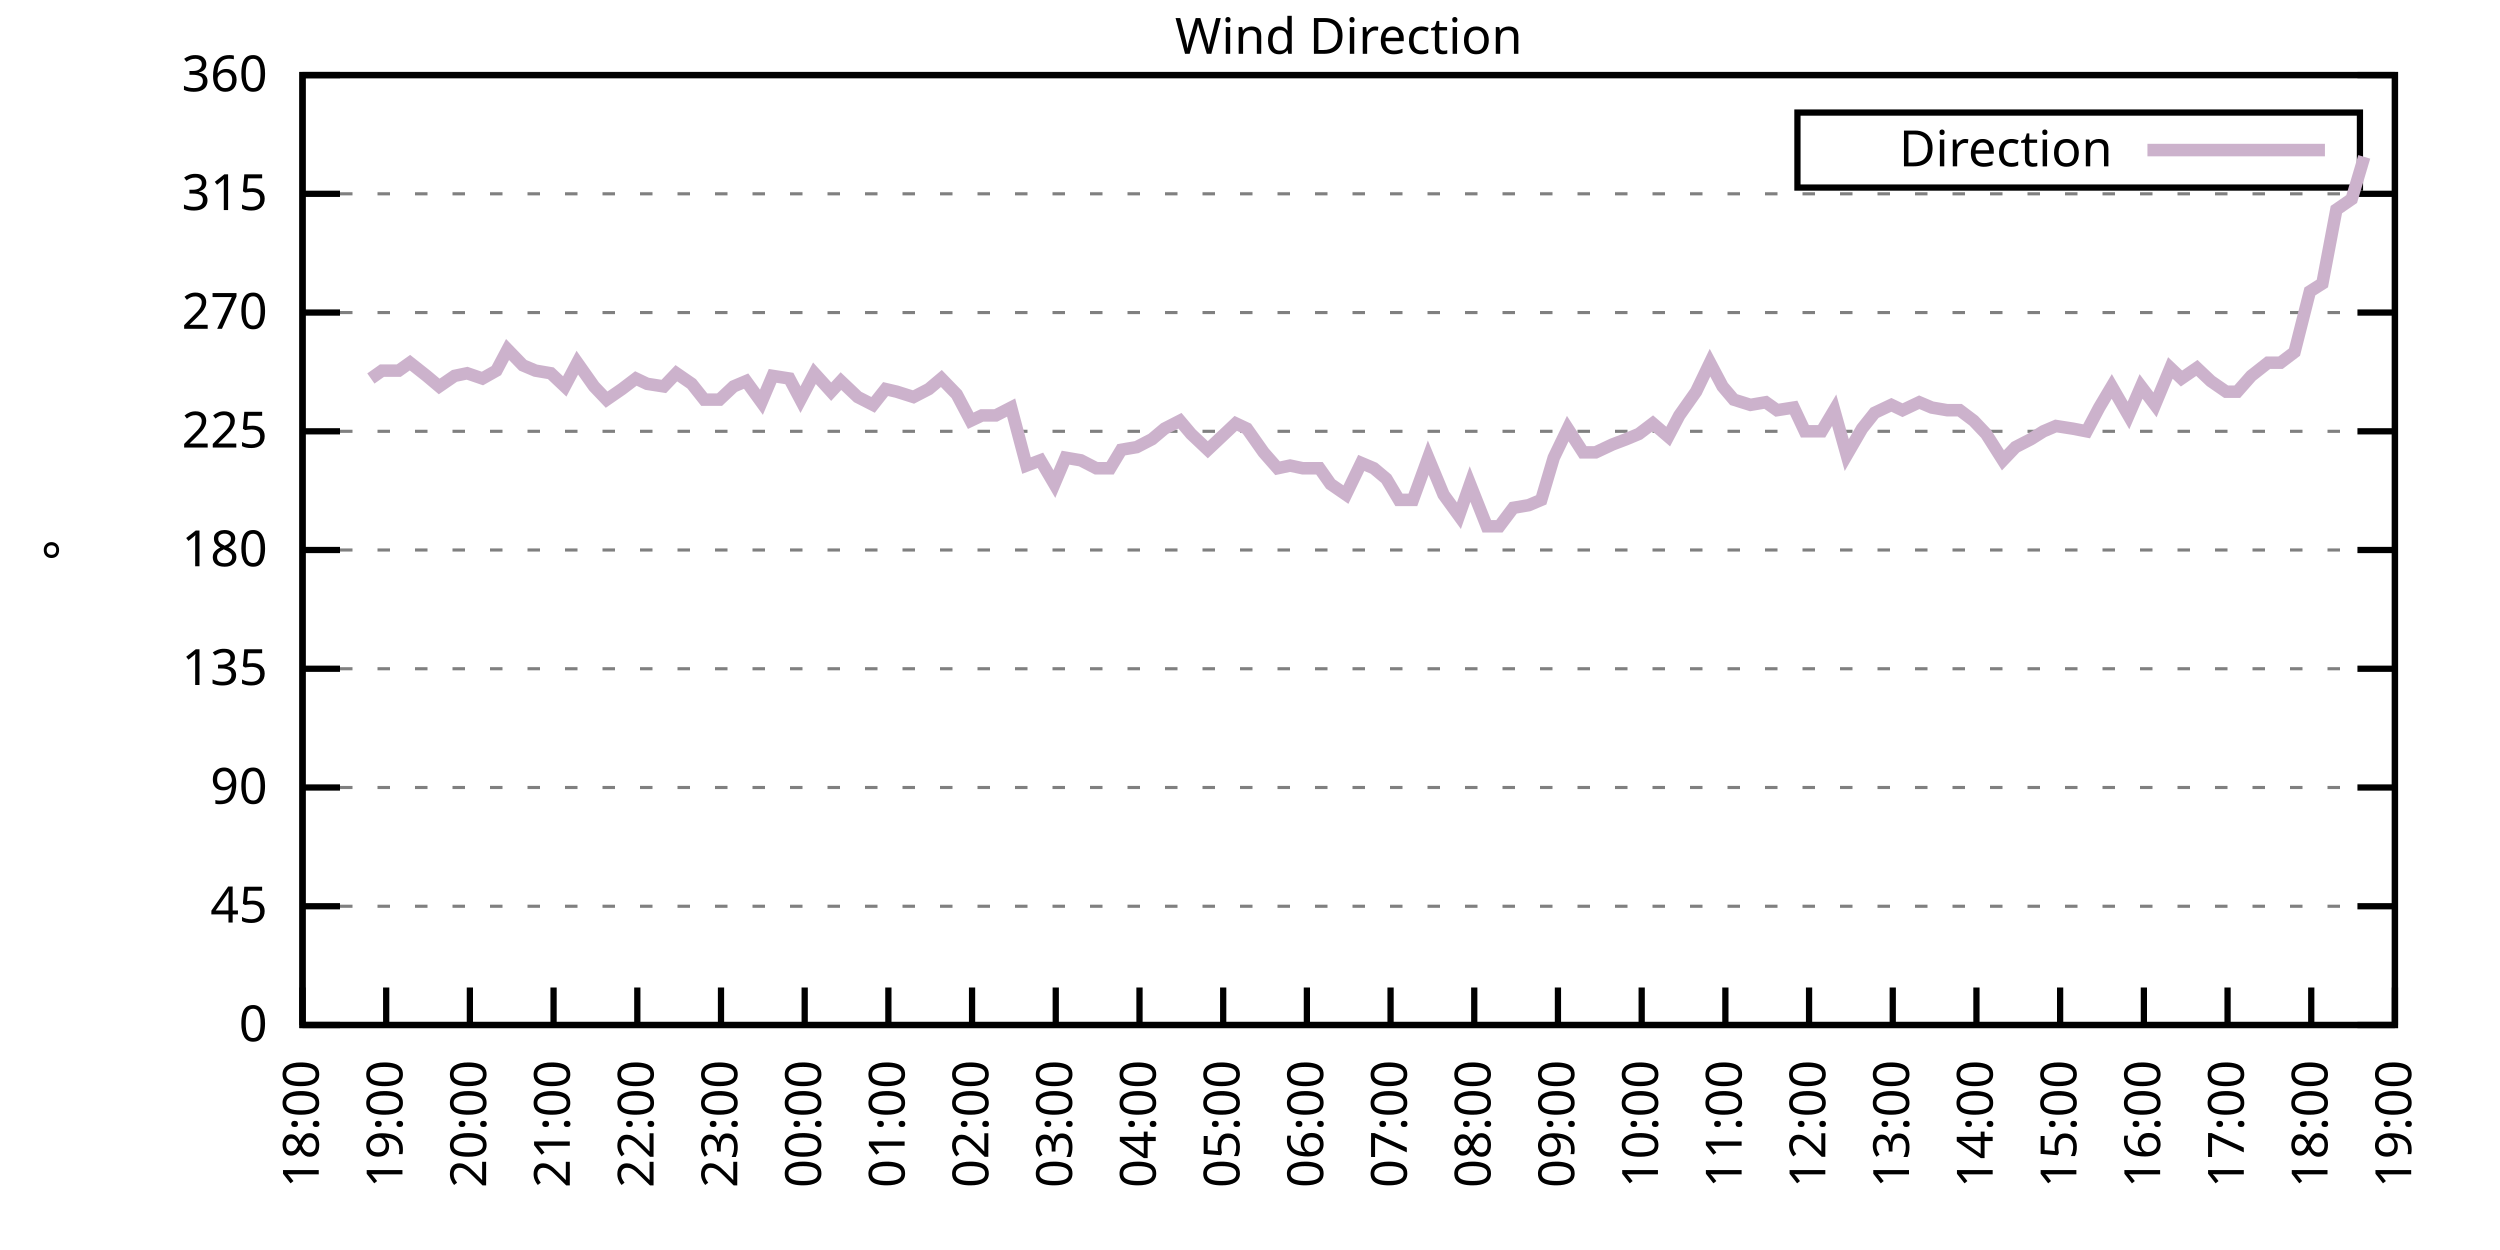
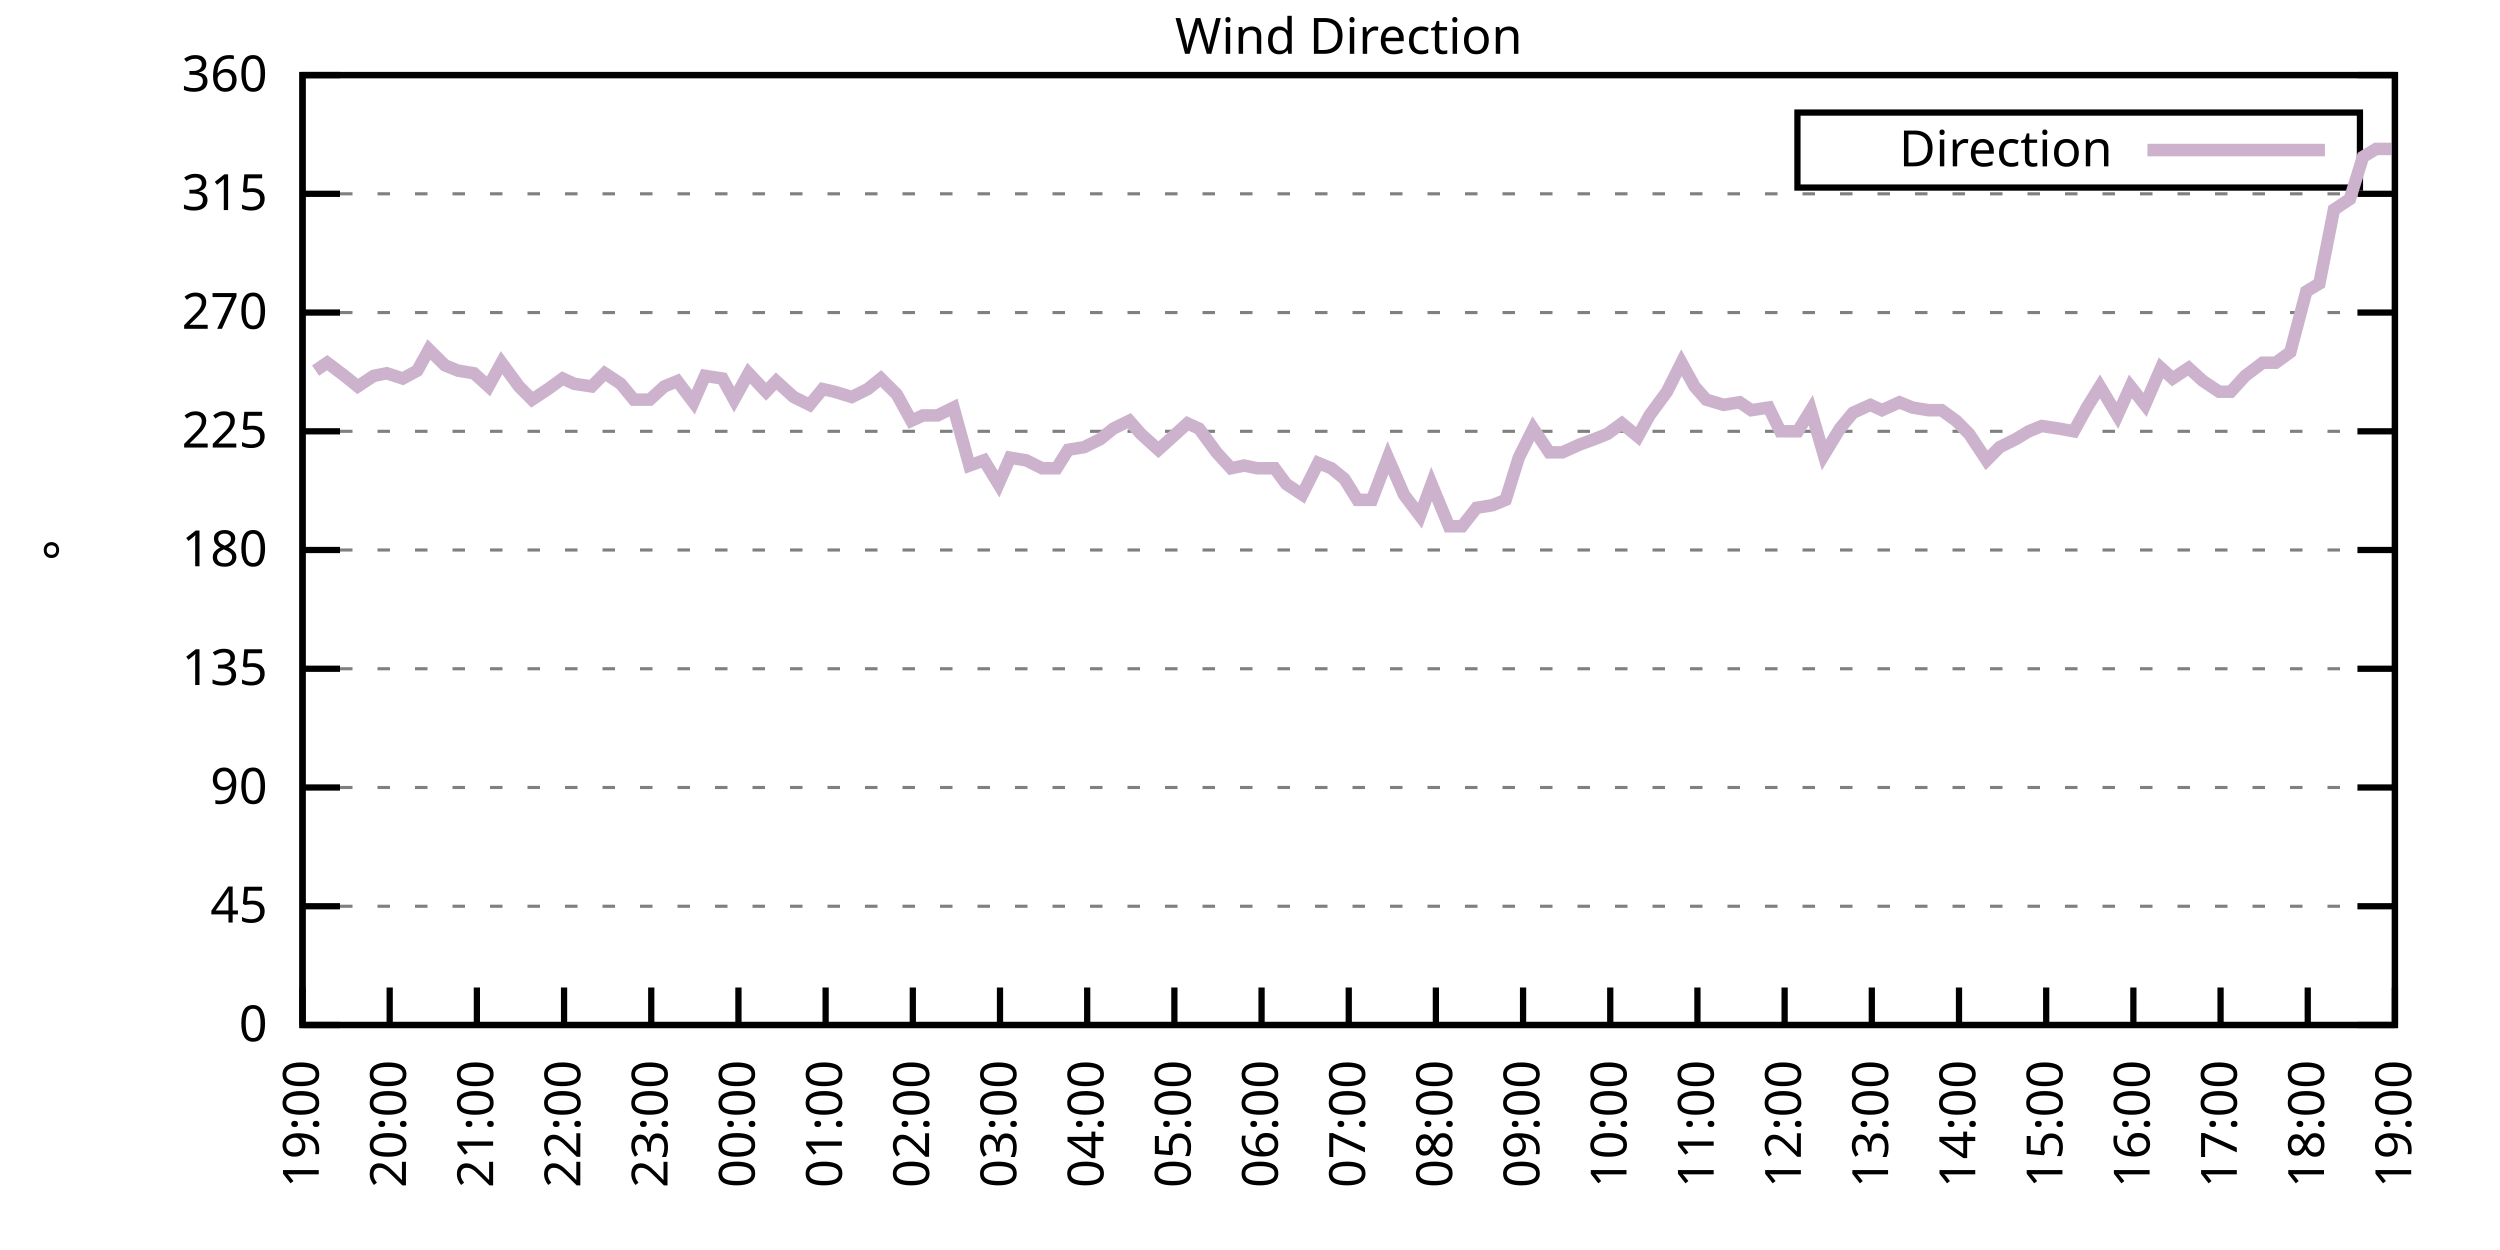
<svg xmlns="http://www.w3.org/2000/svg" xmlns:xlink="http://www.w3.org/1999/xlink" width="400" height="200" viewBox="0 0 400 200">
  <g id="gnuplot_canvas">
    <rect x="0" y="0" width="400" height="200" fill="none" />
    <defs>
      <circle id="gpDot" r="0.5" stroke-width="0.5" stroke="currentColor" />
      <path id="gpPt0" stroke-width="0.333" stroke="currentColor" d="M-1,0 h2 M0,-1 v2" />
      <path id="gpPt1" stroke-width="0.333" stroke="currentColor" d="M-1,-1 L1,1 M1,-1 L-1,1" />
      <path id="gpPt2" stroke-width="0.333" stroke="currentColor" d="M-1,0 L1,0 M0,-1 L0,1 M-1,-1 L1,1 M-1,1 L1,-1" />
      <rect id="gpPt3" stroke-width="0.333" stroke="currentColor" x="-1" y="-1" width="2" height="2" />
      <rect id="gpPt4" stroke-width="0.333" stroke="currentColor" fill="currentColor" x="-1" y="-1" width="2" height="2" />
      <circle id="gpPt5" stroke-width="0.333" stroke="currentColor" cx="0" cy="0" r="1" />
      <use xlink:href="#gpPt5" id="gpPt6" fill="currentColor" stroke="none" />
      <path id="gpPt7" stroke-width="0.333" stroke="currentColor" d="M0,-1.33 L-1.33,0.67 L1.33,0.67 z" />
      <use xlink:href="#gpPt7" id="gpPt8" fill="currentColor" stroke="none" />
      <use xlink:href="#gpPt7" id="gpPt9" stroke="currentColor" transform="rotate(180)" />
      <use xlink:href="#gpPt9" id="gpPt10" fill="currentColor" stroke="none" />
      <use xlink:href="#gpPt3" id="gpPt11" stroke="currentColor" transform="rotate(45)" />
      <use xlink:href="#gpPt11" id="gpPt12" fill="currentColor" stroke="none" />
      <path id="gpPt13" stroke-width="0.333" stroke="currentColor" d="M0,1.330 L1.265,0.411 L0.782,-1.067 L-0.782,-1.076 L-1.265,0.411 z" />
      <use xlink:href="#gpPt13" id="gpPt14" fill="currentColor" stroke="none" />
      <filter id="textbox" filterUnits="objectBoundingBox" x="0" y="0" height="1" width="1">
        <feFlood flood-color="white" flood-opacity="1" result="bgnd" />
        <feComposite in="SourceGraphic" in2="bgnd" operator="atop" />
      </filter>
      <filter id="greybox" filterUnits="objectBoundingBox" x="0" y="0" height="1" width="1">
        <feFlood flood-color="lightgrey" flood-opacity="1" result="grey" />
        <feComposite in="SourceGraphic" in2="grey" operator="atop" />
      </filter>
    </defs>
    <g fill="none" color="white" stroke="currentColor" stroke-width="1.00" stroke-linecap="butt" stroke-linejoin="miter">
</g>
    <g fill="none" color="black" stroke="currentColor" stroke-width="1.00" stroke-linecap="butt" stroke-linejoin="miter">
      <g stroke="none" shape-rendering="crispEdges">
        <polygon fill="rgb(255, 255, 255)" points="48.40,164.00 383.18,164.00 383.18,12.02 48.40,12.02 " />
      </g>
    </g>
    <g fill="none" color="black" stroke="currentColor" stroke-width="1.00" stroke-linecap="butt" stroke-linejoin="miter">
</g>
    <g fill="none" color="black" stroke="black" stroke-width="0.50" stroke-linecap="butt" stroke-linejoin="miter">
</g>
    <g fill="none" color="gray" stroke="currentColor" stroke-width="0.50" stroke-linecap="butt" stroke-linejoin="miter">
      <path stroke="gray" stroke-dasharray="2,4" class="gridline" d="M48.40,164.00 L383.19,164.00  " />
    </g>
    <g fill="none" color="gray" stroke="gray" stroke-width="1.00" stroke-linecap="butt" stroke-linejoin="miter">
</g>
    <g fill="none" color="black" stroke="currentColor" stroke-width="1.00" stroke-linecap="butt" stroke-linejoin="miter">
      <path stroke="black" d="M48.40,164.00 L54.40,164.00 M383.19,164.00 L377.19,164.00  " />
      <g transform="translate(42.80,166.60)" stroke="none" fill="black" font-family="Sans" font-size="8.00" text-anchor="end">
        <text>
          <tspan font-family="Sans"> 0</tspan>
        </text>
      </g>
    </g>
    <g fill="none" color="black" stroke="currentColor" stroke-width="1.00" stroke-linecap="butt" stroke-linejoin="miter">
</g>
    <g fill="none" color="black" stroke="black" stroke-width="0.50" stroke-linecap="butt" stroke-linejoin="miter">
</g>
    <g fill="none" color="gray" stroke="currentColor" stroke-width="0.50" stroke-linecap="butt" stroke-linejoin="miter">
      <path stroke="gray" stroke-dasharray="2,4" class="gridline" d="M48.40,145.00 L383.19,145.00  " />
    </g>
    <g fill="none" color="gray" stroke="gray" stroke-width="1.00" stroke-linecap="butt" stroke-linejoin="miter">
</g>
    <g fill="none" color="black" stroke="currentColor" stroke-width="1.00" stroke-linecap="butt" stroke-linejoin="miter">
      <path stroke="black" d="M48.40,145.00 L54.40,145.00 M383.19,145.00 L377.19,145.00  " />
      <g transform="translate(42.80,147.60)" stroke="none" fill="black" font-family="Sans" font-size="8.00" text-anchor="end">
        <text>
          <tspan font-family="Sans"> 45</tspan>
        </text>
      </g>
    </g>
    <g fill="none" color="black" stroke="currentColor" stroke-width="1.00" stroke-linecap="butt" stroke-linejoin="miter">
</g>
    <g fill="none" color="black" stroke="black" stroke-width="0.50" stroke-linecap="butt" stroke-linejoin="miter">
</g>
    <g fill="none" color="gray" stroke="currentColor" stroke-width="0.50" stroke-linecap="butt" stroke-linejoin="miter">
      <path stroke="gray" stroke-dasharray="2,4" class="gridline" d="M48.40,126.00 L383.19,126.00  " />
    </g>
    <g fill="none" color="gray" stroke="gray" stroke-width="1.00" stroke-linecap="butt" stroke-linejoin="miter">
</g>
    <g fill="none" color="black" stroke="currentColor" stroke-width="1.00" stroke-linecap="butt" stroke-linejoin="miter">
      <path stroke="black" d="M48.40,126.00 L54.40,126.00 M383.19,126.00 L377.19,126.00  " />
      <g transform="translate(42.80,128.60)" stroke="none" fill="black" font-family="Sans" font-size="8.00" text-anchor="end">
        <text>
          <tspan font-family="Sans"> 90</tspan>
        </text>
      </g>
    </g>
    <g fill="none" color="black" stroke="currentColor" stroke-width="1.00" stroke-linecap="butt" stroke-linejoin="miter">
</g>
    <g fill="none" color="black" stroke="black" stroke-width="0.50" stroke-linecap="butt" stroke-linejoin="miter">
</g>
    <g fill="none" color="gray" stroke="currentColor" stroke-width="0.50" stroke-linecap="butt" stroke-linejoin="miter">
      <path stroke="gray" stroke-dasharray="2,4" class="gridline" d="M48.40,107.00 L383.19,107.00  " />
    </g>
    <g fill="none" color="gray" stroke="gray" stroke-width="1.00" stroke-linecap="butt" stroke-linejoin="miter">
</g>
    <g fill="none" color="black" stroke="currentColor" stroke-width="1.00" stroke-linecap="butt" stroke-linejoin="miter">
      <path stroke="black" d="M48.40,107.00 L54.40,107.00 M383.19,107.00 L377.19,107.00  " />
      <g transform="translate(42.80,109.60)" stroke="none" fill="black" font-family="Sans" font-size="8.00" text-anchor="end">
        <text>
          <tspan font-family="Sans"> 135</tspan>
        </text>
      </g>
    </g>
    <g fill="none" color="black" stroke="currentColor" stroke-width="1.00" stroke-linecap="butt" stroke-linejoin="miter">
</g>
    <g fill="none" color="black" stroke="black" stroke-width="0.50" stroke-linecap="butt" stroke-linejoin="miter">
</g>
    <g fill="none" color="gray" stroke="currentColor" stroke-width="0.50" stroke-linecap="butt" stroke-linejoin="miter">
      <path stroke="gray" stroke-dasharray="2,4" class="gridline" d="M48.40,88.00 L383.19,88.00  " />
    </g>
    <g fill="none" color="gray" stroke="gray" stroke-width="1.00" stroke-linecap="butt" stroke-linejoin="miter">
</g>
    <g fill="none" color="black" stroke="currentColor" stroke-width="1.00" stroke-linecap="butt" stroke-linejoin="miter">
      <path stroke="black" d="M48.40,88.00 L54.40,88.00 M383.19,88.00 L377.19,88.00  " />
      <g transform="translate(42.80,90.60)" stroke="none" fill="black" font-family="Sans" font-size="8.00" text-anchor="end">
        <text>
          <tspan font-family="Sans"> 180</tspan>
        </text>
      </g>
    </g>
    <g fill="none" color="black" stroke="currentColor" stroke-width="1.00" stroke-linecap="butt" stroke-linejoin="miter">
</g>
    <g fill="none" color="black" stroke="black" stroke-width="0.50" stroke-linecap="butt" stroke-linejoin="miter">
</g>
    <g fill="none" color="gray" stroke="currentColor" stroke-width="0.50" stroke-linecap="butt" stroke-linejoin="miter">
      <path stroke="gray" stroke-dasharray="2,4" class="gridline" d="M48.40,69.01 L383.19,69.01  " />
    </g>
    <g fill="none" color="gray" stroke="gray" stroke-width="1.00" stroke-linecap="butt" stroke-linejoin="miter">
</g>
    <g fill="none" color="black" stroke="currentColor" stroke-width="1.00" stroke-linecap="butt" stroke-linejoin="miter">
      <path stroke="black" d="M48.40,69.01 L54.40,69.01 M383.19,69.01 L377.19,69.01  " />
      <g transform="translate(42.80,71.61)" stroke="none" fill="black" font-family="Sans" font-size="8.00" text-anchor="end">
        <text>
          <tspan font-family="Sans"> 225</tspan>
        </text>
      </g>
    </g>
    <g fill="none" color="black" stroke="currentColor" stroke-width="1.00" stroke-linecap="butt" stroke-linejoin="miter">
</g>
    <g fill="none" color="black" stroke="black" stroke-width="0.50" stroke-linecap="butt" stroke-linejoin="miter">
</g>
    <g fill="none" color="gray" stroke="currentColor" stroke-width="0.50" stroke-linecap="butt" stroke-linejoin="miter">
      <path stroke="gray" stroke-dasharray="2,4" class="gridline" d="M48.40,50.01 L383.19,50.01  " />
    </g>
    <g fill="none" color="gray" stroke="gray" stroke-width="1.00" stroke-linecap="butt" stroke-linejoin="miter">
</g>
    <g fill="none" color="black" stroke="currentColor" stroke-width="1.00" stroke-linecap="butt" stroke-linejoin="miter">
      <path stroke="black" d="M48.40,50.01 L54.40,50.01 M383.19,50.01 L377.19,50.01  " />
      <g transform="translate(42.80,52.61)" stroke="none" fill="black" font-family="Sans" font-size="8.00" text-anchor="end">
        <text>
          <tspan font-family="Sans"> 270</tspan>
        </text>
      </g>
    </g>
    <g fill="none" color="black" stroke="currentColor" stroke-width="1.00" stroke-linecap="butt" stroke-linejoin="miter">
</g>
    <g fill="none" color="black" stroke="black" stroke-width="0.50" stroke-linecap="butt" stroke-linejoin="miter">
</g>
    <g fill="none" color="gray" stroke="currentColor" stroke-width="0.50" stroke-linecap="butt" stroke-linejoin="miter">
      <path stroke="gray" stroke-dasharray="2,4" class="gridline" d="M48.40,31.01 L383.19,31.01  " />
    </g>
    <g fill="none" color="gray" stroke="gray" stroke-width="1.00" stroke-linecap="butt" stroke-linejoin="miter">
</g>
    <g fill="none" color="black" stroke="currentColor" stroke-width="1.00" stroke-linecap="butt" stroke-linejoin="miter">
      <path stroke="black" d="M48.40,31.01 L54.40,31.01 M383.19,31.01 L377.19,31.01  " />
      <g transform="translate(42.80,33.61)" stroke="none" fill="black" font-family="Sans" font-size="8.00" text-anchor="end">
        <text>
          <tspan font-family="Sans"> 315</tspan>
        </text>
      </g>
    </g>
    <g fill="none" color="black" stroke="currentColor" stroke-width="1.00" stroke-linecap="butt" stroke-linejoin="miter">
</g>
    <g fill="none" color="black" stroke="black" stroke-width="0.50" stroke-linecap="butt" stroke-linejoin="miter">
</g>
    <g fill="none" color="gray" stroke="currentColor" stroke-width="0.50" stroke-linecap="butt" stroke-linejoin="miter">
      <path stroke="gray" stroke-dasharray="2,4" class="gridline" d="M48.40,12.01 L383.19,12.01  " />
    </g>
    <g fill="none" color="gray" stroke="gray" stroke-width="1.00" stroke-linecap="butt" stroke-linejoin="miter">
</g>
    <g fill="none" color="black" stroke="currentColor" stroke-width="1.00" stroke-linecap="butt" stroke-linejoin="miter">
      <path stroke="black" d="M48.40,12.01 L54.40,12.01 M383.19,12.01 L377.19,12.01  " />
      <g transform="translate(42.80,14.61)" stroke="none" fill="black" font-family="Sans" font-size="8.00" text-anchor="end">
        <text>
          <tspan font-family="Sans"> 360</tspan>
        </text>
      </g>
    </g>
    <g fill="none" color="black" stroke="currentColor" stroke-width="1.00" stroke-linecap="butt" stroke-linejoin="miter">
      <path stroke="black" d="M48.40,164.00 L48.40,158.00  " />
      <g transform="translate(51.00,169.60) rotate(270.00)" stroke="none" fill="black" font-family="Sans" font-size="8.00" text-anchor="end">
        <text>
-           <tspan font-family="Sans">18:00</tspan>
-         </text>
-       </g>
-     </g>
-     <g fill="none" color="black" stroke="currentColor" stroke-width="1.00" stroke-linecap="butt" stroke-linejoin="miter">
-       <path stroke="black" d="M61.79,164.00 L61.79,158.00  " />
-       <g transform="translate(64.39,169.60) rotate(270.00)" stroke="none" fill="black" font-family="Sans" font-size="8.00" text-anchor="end">
-         <text>
          <tspan font-family="Sans">19:00</tspan>
        </text>
      </g>
    </g>
    <g fill="none" color="black" stroke="currentColor" stroke-width="1.00" stroke-linecap="butt" stroke-linejoin="miter">
-       <path stroke="black" d="M75.18,164.00 L75.18,158.00  " />
-       <g transform="translate(77.78,169.60) rotate(270.00)" stroke="none" fill="black" font-family="Sans" font-size="8.00" text-anchor="end">
+       <path stroke="black" d="M62.35,164.00 L62.35,158.00  " />
+       <g transform="translate(64.95,169.60) rotate(270.00)" stroke="none" fill="black" font-family="Sans" font-size="8.00" text-anchor="end">
        <text>
          <tspan font-family="Sans">20:00</tspan>
        </text>
      </g>
    </g>
    <g fill="none" color="black" stroke="currentColor" stroke-width="1.00" stroke-linecap="butt" stroke-linejoin="miter">
-       <path stroke="black" d="M88.57,164.00 L88.57,158.00  " />
-       <g transform="translate(91.17,169.60) rotate(270.00)" stroke="none" fill="black" font-family="Sans" font-size="8.00" text-anchor="end">
+       <path stroke="black" d="M76.30,164.00 L76.30,158.00  " />
+       <g transform="translate(78.90,169.60) rotate(270.00)" stroke="none" fill="black" font-family="Sans" font-size="8.00" text-anchor="end">
        <text>
          <tspan font-family="Sans">21:00</tspan>
        </text>
      </g>
    </g>
    <g fill="none" color="black" stroke="currentColor" stroke-width="1.00" stroke-linecap="butt" stroke-linejoin="miter">
-       <path stroke="black" d="M101.97,164.00 L101.97,158.00  " />
-       <g transform="translate(104.57,169.60) rotate(270.00)" stroke="none" fill="black" font-family="Sans" font-size="8.00" text-anchor="end">
+       <path stroke="black" d="M90.25,164.00 L90.25,158.00  " />
+       <g transform="translate(92.85,169.60) rotate(270.00)" stroke="none" fill="black" font-family="Sans" font-size="8.00" text-anchor="end">
        <text>
          <tspan font-family="Sans">22:00</tspan>
        </text>
      </g>
    </g>
    <g fill="none" color="black" stroke="currentColor" stroke-width="1.00" stroke-linecap="butt" stroke-linejoin="miter">
-       <path stroke="black" d="M115.36,164.00 L115.36,158.00  " />
-       <g transform="translate(117.96,169.60) rotate(270.00)" stroke="none" fill="black" font-family="Sans" font-size="8.00" text-anchor="end">
+       <path stroke="black" d="M104.20,164.00 L104.20,158.00  " />
+       <g transform="translate(106.80,169.60) rotate(270.00)" stroke="none" fill="black" font-family="Sans" font-size="8.00" text-anchor="end">
        <text>
          <tspan font-family="Sans">23:00</tspan>
        </text>
      </g>
    </g>
    <g fill="none" color="black" stroke="currentColor" stroke-width="1.00" stroke-linecap="butt" stroke-linejoin="miter">
-       <path stroke="black" d="M128.75,164.00 L128.75,158.00  " />
-       <g transform="translate(131.35,169.60) rotate(270.00)" stroke="none" fill="black" font-family="Sans" font-size="8.00" text-anchor="end">
+       <path stroke="black" d="M118.15,164.00 L118.15,158.00  " />
+       <g transform="translate(120.75,169.60) rotate(270.00)" stroke="none" fill="black" font-family="Sans" font-size="8.00" text-anchor="end">
        <text>
          <tspan font-family="Sans">00:00</tspan>
        </text>
      </g>
    </g>
    <g fill="none" color="black" stroke="currentColor" stroke-width="1.00" stroke-linecap="butt" stroke-linejoin="miter">
-       <path stroke="black" d="M142.14,164.00 L142.14,158.00  " />
-       <g transform="translate(144.74,169.60) rotate(270.00)" stroke="none" fill="black" font-family="Sans" font-size="8.00" text-anchor="end">
+       <path stroke="black" d="M132.10,164.00 L132.10,158.00  " />
+       <g transform="translate(134.70,169.60) rotate(270.00)" stroke="none" fill="black" font-family="Sans" font-size="8.00" text-anchor="end">
        <text>
          <tspan font-family="Sans">01:00</tspan>
        </text>
      </g>
    </g>
    <g fill="none" color="black" stroke="currentColor" stroke-width="1.00" stroke-linecap="butt" stroke-linejoin="miter">
-       <path stroke="black" d="M155.53,164.00 L155.53,158.00  " />
-       <g transform="translate(158.13,169.60) rotate(270.00)" stroke="none" fill="black" font-family="Sans" font-size="8.00" text-anchor="end">
+       <path stroke="black" d="M146.05,164.00 L146.05,158.00  " />
+       <g transform="translate(148.65,169.60) rotate(270.00)" stroke="none" fill="black" font-family="Sans" font-size="8.00" text-anchor="end">
        <text>
          <tspan font-family="Sans">02:00</tspan>
        </text>
      </g>
    </g>
    <g fill="none" color="black" stroke="currentColor" stroke-width="1.00" stroke-linecap="butt" stroke-linejoin="miter">
-       <path stroke="black" d="M168.92,164.00 L168.92,158.00  " />
-       <g transform="translate(171.52,169.60) rotate(270.00)" stroke="none" fill="black" font-family="Sans" font-size="8.00" text-anchor="end">
+       <path stroke="black" d="M160.00,164.00 L160.00,158.00  " />
+       <g transform="translate(162.60,169.60) rotate(270.00)" stroke="none" fill="black" font-family="Sans" font-size="8.00" text-anchor="end">
        <text>
          <tspan font-family="Sans">03:00</tspan>
        </text>
      </g>
    </g>
    <g fill="none" color="black" stroke="currentColor" stroke-width="1.00" stroke-linecap="butt" stroke-linejoin="miter">
-       <path stroke="black" d="M182.32,164.00 L182.32,158.00  " />
-       <g transform="translate(184.92,169.60) rotate(270.00)" stroke="none" fill="black" font-family="Sans" font-size="8.00" text-anchor="end">
+       <path stroke="black" d="M173.95,164.00 L173.95,158.00  " />
+       <g transform="translate(176.55,169.60) rotate(270.00)" stroke="none" fill="black" font-family="Sans" font-size="8.00" text-anchor="end">
        <text>
          <tspan font-family="Sans">04:00</tspan>
        </text>
      </g>
    </g>
    <g fill="none" color="black" stroke="currentColor" stroke-width="1.00" stroke-linecap="butt" stroke-linejoin="miter">
-       <path stroke="black" d="M195.71,164.00 L195.71,158.00  " />
-       <g transform="translate(198.31,169.60) rotate(270.00)" stroke="none" fill="black" font-family="Sans" font-size="8.00" text-anchor="end">
+       <path stroke="black" d="M187.90,164.00 L187.90,158.00  " />
+       <g transform="translate(190.50,169.60) rotate(270.00)" stroke="none" fill="black" font-family="Sans" font-size="8.00" text-anchor="end">
        <text>
          <tspan font-family="Sans">05:00</tspan>
        </text>
      </g>
    </g>
    <g fill="none" color="black" stroke="currentColor" stroke-width="1.00" stroke-linecap="butt" stroke-linejoin="miter">
-       <path stroke="black" d="M209.10,164.00 L209.10,158.00  " />
-       <g transform="translate(211.70,169.60) rotate(270.00)" stroke="none" fill="black" font-family="Sans" font-size="8.00" text-anchor="end">
+       <path stroke="black" d="M201.85,164.00 L201.85,158.00  " />
+       <g transform="translate(204.45,169.60) rotate(270.00)" stroke="none" fill="black" font-family="Sans" font-size="8.00" text-anchor="end">
        <text>
          <tspan font-family="Sans">06:00</tspan>
        </text>
      </g>
    </g>
    <g fill="none" color="black" stroke="currentColor" stroke-width="1.00" stroke-linecap="butt" stroke-linejoin="miter">
-       <path stroke="black" d="M222.49,164.00 L222.49,158.00  " />
-       <g transform="translate(225.09,169.60) rotate(270.00)" stroke="none" fill="black" font-family="Sans" font-size="8.00" text-anchor="end">
+       <path stroke="black" d="M215.80,164.00 L215.80,158.00  " />
+       <g transform="translate(218.40,169.60) rotate(270.00)" stroke="none" fill="black" font-family="Sans" font-size="8.00" text-anchor="end">
        <text>
          <tspan font-family="Sans">07:00</tspan>
        </text>
      </g>
    </g>
    <g fill="none" color="black" stroke="currentColor" stroke-width="1.00" stroke-linecap="butt" stroke-linejoin="miter">
-       <path stroke="black" d="M235.88,164.00 L235.88,158.00  " />
-       <g transform="translate(238.48,169.60) rotate(270.00)" stroke="none" fill="black" font-family="Sans" font-size="8.00" text-anchor="end">
+       <path stroke="black" d="M229.74,164.00 L229.74,158.00  " />
+       <g transform="translate(232.34,169.60) rotate(270.00)" stroke="none" fill="black" font-family="Sans" font-size="8.00" text-anchor="end">
        <text>
          <tspan font-family="Sans">08:00</tspan>
        </text>
      </g>
    </g>
    <g fill="none" color="black" stroke="currentColor" stroke-width="1.00" stroke-linecap="butt" stroke-linejoin="miter">
-       <path stroke="black" d="M249.27,164.00 L249.27,158.00  " />
-       <g transform="translate(251.87,169.60) rotate(270.00)" stroke="none" fill="black" font-family="Sans" font-size="8.00" text-anchor="end">
+       <path stroke="black" d="M243.69,164.00 L243.69,158.00  " />
+       <g transform="translate(246.29,169.60) rotate(270.00)" stroke="none" fill="black" font-family="Sans" font-size="8.00" text-anchor="end">
        <text>
          <tspan font-family="Sans">09:00</tspan>
        </text>
      </g>
    </g>
    <g fill="none" color="black" stroke="currentColor" stroke-width="1.00" stroke-linecap="butt" stroke-linejoin="miter">
-       <path stroke="black" d="M262.67,164.00 L262.67,158.00  " />
-       <g transform="translate(265.27,169.60) rotate(270.00)" stroke="none" fill="black" font-family="Sans" font-size="8.00" text-anchor="end">
+       <path stroke="black" d="M257.64,164.00 L257.64,158.00  " />
+       <g transform="translate(260.24,169.60) rotate(270.00)" stroke="none" fill="black" font-family="Sans" font-size="8.00" text-anchor="end">
        <text>
          <tspan font-family="Sans">10:00</tspan>
        </text>
      </g>
    </g>
    <g fill="none" color="black" stroke="currentColor" stroke-width="1.00" stroke-linecap="butt" stroke-linejoin="miter">
-       <path stroke="black" d="M276.06,164.00 L276.06,158.00  " />
-       <g transform="translate(278.66,169.60) rotate(270.00)" stroke="none" fill="black" font-family="Sans" font-size="8.00" text-anchor="end">
+       <path stroke="black" d="M271.59,164.00 L271.59,158.00  " />
+       <g transform="translate(274.19,169.60) rotate(270.00)" stroke="none" fill="black" font-family="Sans" font-size="8.00" text-anchor="end">
        <text>
          <tspan font-family="Sans">11:00</tspan>
        </text>
      </g>
    </g>
    <g fill="none" color="black" stroke="currentColor" stroke-width="1.00" stroke-linecap="butt" stroke-linejoin="miter">
-       <path stroke="black" d="M289.45,164.00 L289.45,158.00  " />
-       <g transform="translate(292.05,169.60) rotate(270.00)" stroke="none" fill="black" font-family="Sans" font-size="8.00" text-anchor="end">
+       <path stroke="black" d="M285.54,164.00 L285.54,158.00  " />
+       <g transform="translate(288.14,169.60) rotate(270.00)" stroke="none" fill="black" font-family="Sans" font-size="8.00" text-anchor="end">
        <text>
          <tspan font-family="Sans">12:00</tspan>
        </text>
      </g>
    </g>
    <g fill="none" color="black" stroke="currentColor" stroke-width="1.00" stroke-linecap="butt" stroke-linejoin="miter">
-       <path stroke="black" d="M302.84,164.00 L302.84,158.00  " />
-       <g transform="translate(305.44,169.60) rotate(270.00)" stroke="none" fill="black" font-family="Sans" font-size="8.00" text-anchor="end">
+       <path stroke="black" d="M299.49,164.00 L299.49,158.00  " />
+       <g transform="translate(302.09,169.60) rotate(270.00)" stroke="none" fill="black" font-family="Sans" font-size="8.00" text-anchor="end">
        <text>
          <tspan font-family="Sans">13:00</tspan>
        </text>
      </g>
    </g>
    <g fill="none" color="black" stroke="currentColor" stroke-width="1.00" stroke-linecap="butt" stroke-linejoin="miter">
-       <path stroke="black" d="M316.23,164.00 L316.23,158.00  " />
-       <g transform="translate(318.83,169.60) rotate(270.00)" stroke="none" fill="black" font-family="Sans" font-size="8.00" text-anchor="end">
+       <path stroke="black" d="M313.44,164.00 L313.44,158.00  " />
+       <g transform="translate(316.04,169.60) rotate(270.00)" stroke="none" fill="black" font-family="Sans" font-size="8.00" text-anchor="end">
        <text>
          <tspan font-family="Sans">14:00</tspan>
        </text>
      </g>
    </g>
    <g fill="none" color="black" stroke="currentColor" stroke-width="1.00" stroke-linecap="butt" stroke-linejoin="miter">
-       <path stroke="black" d="M329.62,164.00 L329.62,158.00  " />
-       <g transform="translate(332.22,169.60) rotate(270.00)" stroke="none" fill="black" font-family="Sans" font-size="8.00" text-anchor="end">
+       <path stroke="black" d="M327.39,164.00 L327.39,158.00  " />
+       <g transform="translate(329.99,169.60) rotate(270.00)" stroke="none" fill="black" font-family="Sans" font-size="8.00" text-anchor="end">
        <text>
          <tspan font-family="Sans">15:00</tspan>
        </text>
      </g>
    </g>
    <g fill="none" color="black" stroke="currentColor" stroke-width="1.00" stroke-linecap="butt" stroke-linejoin="miter">
-       <path stroke="black" d="M343.02,164.00 L343.02,158.00  " />
-       <g transform="translate(345.62,169.60) rotate(270.00)" stroke="none" fill="black" font-family="Sans" font-size="8.00" text-anchor="end">
+       <path stroke="black" d="M341.34,164.00 L341.34,158.00  " />
+       <g transform="translate(343.94,169.60) rotate(270.00)" stroke="none" fill="black" font-family="Sans" font-size="8.00" text-anchor="end">
        <text>
          <tspan font-family="Sans">16:00</tspan>
        </text>
      </g>
    </g>
    <g fill="none" color="black" stroke="currentColor" stroke-width="1.00" stroke-linecap="butt" stroke-linejoin="miter">
-       <path stroke="black" d="M356.41,164.00 L356.41,158.00  " />
-       <g transform="translate(359.01,169.60) rotate(270.00)" stroke="none" fill="black" font-family="Sans" font-size="8.00" text-anchor="end">
+       <path stroke="black" d="M355.29,164.00 L355.29,158.00  " />
+       <g transform="translate(357.89,169.60) rotate(270.00)" stroke="none" fill="black" font-family="Sans" font-size="8.00" text-anchor="end">
        <text>
          <tspan font-family="Sans">17:00</tspan>
        </text>
      </g>
    </g>
    <g fill="none" color="black" stroke="currentColor" stroke-width="1.00" stroke-linecap="butt" stroke-linejoin="miter">
-       <path stroke="black" d="M369.80,164.00 L369.80,158.00  " />
-       <g transform="translate(372.40,169.60) rotate(270.00)" stroke="none" fill="black" font-family="Sans" font-size="8.00" text-anchor="end">
+       <path stroke="black" d="M369.24,164.00 L369.24,158.00  " />
+       <g transform="translate(371.84,169.60) rotate(270.00)" stroke="none" fill="black" font-family="Sans" font-size="8.00" text-anchor="end">
        <text>
          <tspan font-family="Sans">18:00</tspan>
        </text>
      </g>
    </g>
    <g fill="none" color="black" stroke="currentColor" stroke-width="1.00" stroke-linecap="butt" stroke-linejoin="miter">
      <path stroke="black" d="M383.19,164.00 L383.19,158.00  " />
      <g transform="translate(385.79,169.60) rotate(270.00)" stroke="none" fill="black" font-family="Sans" font-size="8.00" text-anchor="end">
        <text>
          <tspan font-family="Sans">19:00</tspan>
        </text>
      </g>
    </g>
    <g fill="none" color="black" stroke="currentColor" stroke-width="1.00" stroke-linecap="butt" stroke-linejoin="miter">
</g>
    <g fill="none" color="black" stroke="currentColor" stroke-width="1.00" stroke-linecap="butt" stroke-linejoin="miter">
      <path stroke="black" d="M48.40,12.01 L48.40,164.00 L383.19,164.00 L383.19,12.01 L48.40,12.01 Z  " />
    </g>
    <g fill="none" color="black" stroke="currentColor" stroke-width="1.00" stroke-linecap="butt" stroke-linejoin="miter">
</g>
    <g fill="none" color="black" stroke="currentColor" stroke-width="1.00" stroke-linecap="butt" stroke-linejoin="miter">
      <path stroke="black" d="M287.59,30.01 L287.59,18.01 L377.59,18.01 L377.59,30.01 L287.59,30.01 Z  " />
    </g>
    <g id="Wind_direction_plot_1">
      <g fill="none" color="white" stroke="black" stroke-width="2.00" stroke-linecap="butt" stroke-linejoin="miter">
</g>
      <g fill="none" color="black" stroke="currentColor" stroke-width="2.00" stroke-linecap="butt" stroke-linejoin="miter">
        <g transform="translate(337.99,26.61)" stroke="none" fill="black" font-family="Sans" font-size="8.00" text-anchor="end">
          <text>
            <tspan font-family="Sans">Direction</tspan>
          </text>
        </g>
      </g>
      <g fill="none" color="black" stroke="currentColor" stroke-width="2.00" stroke-linecap="butt" stroke-linejoin="miter">
-         <path stroke="rgb(204, 178, 204)" d="M343.59,24.01 L371.99,24.01 M59.34,60.56 L61.12,59.30 L63.80,59.30 L65.59,58.03 L68.26,60.14 L70.27,61.83   L72.73,60.14 L74.74,59.72 L77.19,60.56 L79.42,59.30 L81.21,55.92 L83.66,58.45 L85.67,59.30 L88.13,59.72   L90.36,61.83 L92.37,58.03 L95.05,61.83 L97.06,63.94 L99.51,62.25 L101.74,60.56 L103.53,61.41 L106.21,61.83   L108.22,59.72 L110.67,61.41 L112.68,63.94 L115.13,63.94 L117.37,61.83 L119.38,60.98 L121.83,64.36 L123.62,60.14   L126.29,60.56 L128.08,63.94 L130.31,59.72 L132.99,62.67 L134.55,60.98 L137.23,63.52 L139.69,64.78 L141.69,62.25   L143.48,62.67 L146.16,63.52 L148.61,62.25 L150.62,60.56 L153.08,63.10 L155.31,67.32 L157.10,66.47 L159.33,66.47   L161.78,65.21 L164.24,74.49 L166.47,73.65 L168.70,77.45 L170.49,73.23 L172.94,73.65 L175.40,74.92 L177.63,74.92   L179.41,71.96 L181.87,71.54 L184.32,70.27 L186.33,68.58 L188.79,67.32 L190.57,69.43 L193.25,71.96 L197.72,67.74   L199.50,68.58 L202.18,72.38 L204.41,74.92 L206.42,74.49 L208.43,74.92 L211.11,74.92 L212.89,77.45 L215.35,79.14   L217.80,74.07 L219.81,74.92 L221.82,76.61 L223.83,79.98 L226.06,79.98 L228.52,73.23 L230.97,79.14 L233.43,82.52   L235.21,77.45 L237.89,84.21 L239.90,84.21 L242.13,81.25 L244.59,80.83 L246.60,79.98 L248.60,73.23 L250.84,68.58   L253.29,72.38 L255.30,72.38 L257.98,71.12 L260.21,70.27 L262.22,69.43 L264.45,67.74 L266.91,69.85 L268.69,66.47   L271.37,62.67 L273.60,58.03 L275.61,61.83 L277.40,63.94 L280.07,64.78 L282.53,64.36 L284.32,65.63 L286.99,65.21   L288.78,69.01 L291.46,69.01 L293.47,65.63 L295.48,72.81 L297.93,68.58 L299.94,66.05 L302.62,64.78 L304.40,65.63   L307.08,64.36 L309.09,65.21 L311.54,65.63 L313.55,65.63 L315.79,67.32 L317.79,69.43 L320.47,73.65 L322.48,71.54   L324.94,70.27 L326.95,69.01 L328.95,68.16 L331.63,68.58 L333.86,69.01 L335.87,65.21 L337.88,61.83 L340.56,66.47   L342.57,61.83 L344.80,64.78 L347.26,58.87 L349.04,60.56 L351.50,58.87 L353.73,60.98 L356.18,62.67 L357.97,62.67   L360.20,60.14 L362.88,58.03 L364.89,58.03 L367.12,56.34 L369.58,46.63 L371.58,45.36 L373.82,33.54 L376.27,31.85   L378.28,25.10  " />
+         <path stroke="rgb(204, 178, 204)" d="M343.59,24.01 L371.99,24.01 M50.49,59.30 L52.35,58.03 L55.14,60.14 L57.23,61.83 L59.79,60.14 L61.88,59.72   L64.44,60.56 L66.77,59.30 L68.63,55.92 L71.18,58.45 L73.28,59.30 L75.83,59.72 L78.16,61.83 L80.25,58.03   L83.04,61.83 L85.13,63.94 L87.69,62.25 L90.02,60.56 L91.88,61.41 L94.67,61.83 L96.76,59.72 L99.32,61.41   L101.41,63.94 L103.97,63.94 L106.29,61.83 L108.38,60.98 L110.94,64.36 L112.80,60.14 L115.59,60.56 L117.45,63.94   L119.78,59.72 L122.57,62.67 L124.19,60.98 L126.98,63.52 L129.54,64.78 L131.63,62.25 L133.49,62.67 L136.28,63.52   L138.84,62.25 L140.93,60.56 L143.49,63.10 L145.81,67.32 L147.67,66.47 L150.00,66.47 L152.56,65.21 L155.11,74.49   L157.44,73.65 L159.76,77.45 L161.62,73.23 L164.18,73.65 L166.74,74.92 L169.06,74.92 L170.92,71.96 L173.48,71.54   L176.04,70.27 L178.13,68.58 L180.69,67.32 L182.55,69.43 L185.34,71.96 L189.99,67.74 L191.85,68.58 L194.64,72.38   L196.96,74.92 L199.06,74.49 L201.15,74.92 L203.94,74.92 L205.80,77.45 L208.36,79.14 L210.91,74.07 L213.01,74.92   L215.10,76.61 L217.19,79.98 L219.51,79.98 L222.07,73.23 L224.63,79.14 L227.19,82.52 L229.05,77.45 L231.84,84.21   L233.93,84.21 L236.25,81.25 L238.81,80.83 L240.90,79.98 L243.00,73.23 L245.32,68.58 L247.88,72.38 L249.97,72.38   L252.76,71.12 L255.09,70.27 L257.18,69.43 L259.50,67.74 L262.06,69.85 L263.92,66.47 L266.71,62.67 L269.04,58.03   L271.13,61.83 L272.99,63.94 L275.78,64.78 L278.34,64.36 L280.20,65.63 L282.99,65.21 L284.85,69.01 L287.64,69.01   L289.73,65.63 L291.82,72.81 L294.38,68.58 L296.47,66.05 L299.26,64.78 L301.12,65.63 L303.91,64.36 L306.00,65.21   L308.56,65.63 L310.65,65.63 L312.98,67.32 L315.07,69.43 L317.86,73.65 L319.95,71.54 L322.51,70.27 L324.60,69.01   L326.69,68.16 L329.48,68.58 L331.81,69.01 L333.90,65.21 L335.99,61.83 L338.78,66.47 L340.88,61.83 L343.20,64.78   L345.76,58.87 L347.62,60.56 L350.18,58.87 L352.50,60.98 L355.06,62.67 L356.92,62.67 L359.24,60.14 L362.03,58.03   L364.13,58.03 L366.45,56.34 L369.01,46.63 L371.10,45.36 L373.43,33.54 L375.98,31.85 L378.08,25.10 L380.17,23.83   L382.96,23.83  " />
      </g>
    </g>
    <g fill="none" color="black" stroke="currentColor" stroke-width="2.00" stroke-linecap="butt" stroke-linejoin="miter">
</g>
    <g fill="none" color="black" stroke="black" stroke-width="1.00" stroke-linecap="butt" stroke-linejoin="miter">
</g>
    <g fill="none" color="black" stroke="currentColor" stroke-width="1.00" stroke-linecap="butt" stroke-linejoin="miter">
      <path stroke="black" d="M48.40,12.01 L48.40,164.00 L383.19,164.00 L383.19,12.01 L48.40,12.01 Z  " />
      <g transform="translate(12.80,88.01) rotate(270.00)" stroke="none" fill="black" font-family="Sans" font-size="8.00" text-anchor="middle">
        <text>
          <tspan font-family="Sans">°</tspan>
        </text>
      </g>
    </g>
    <g fill="none" color="black" stroke="currentColor" stroke-width="1.00" stroke-linecap="butt" stroke-linejoin="miter">
</g>
    <g fill="none" color="black" stroke="currentColor" stroke-width="1.00" stroke-linecap="butt" stroke-linejoin="miter">
      <g transform="translate(215.79,8.61)" stroke="none" fill="black" font-family="Sans" font-size="8.00" text-anchor="middle">
        <text>
          <tspan font-family="Sans">Wind Direction</tspan>
        </text>
      </g>
    </g>
    <g fill="none" color="black" stroke="currentColor" stroke-width="1.00" stroke-linecap="butt" stroke-linejoin="miter">
</g>
  </g>
</svg>
